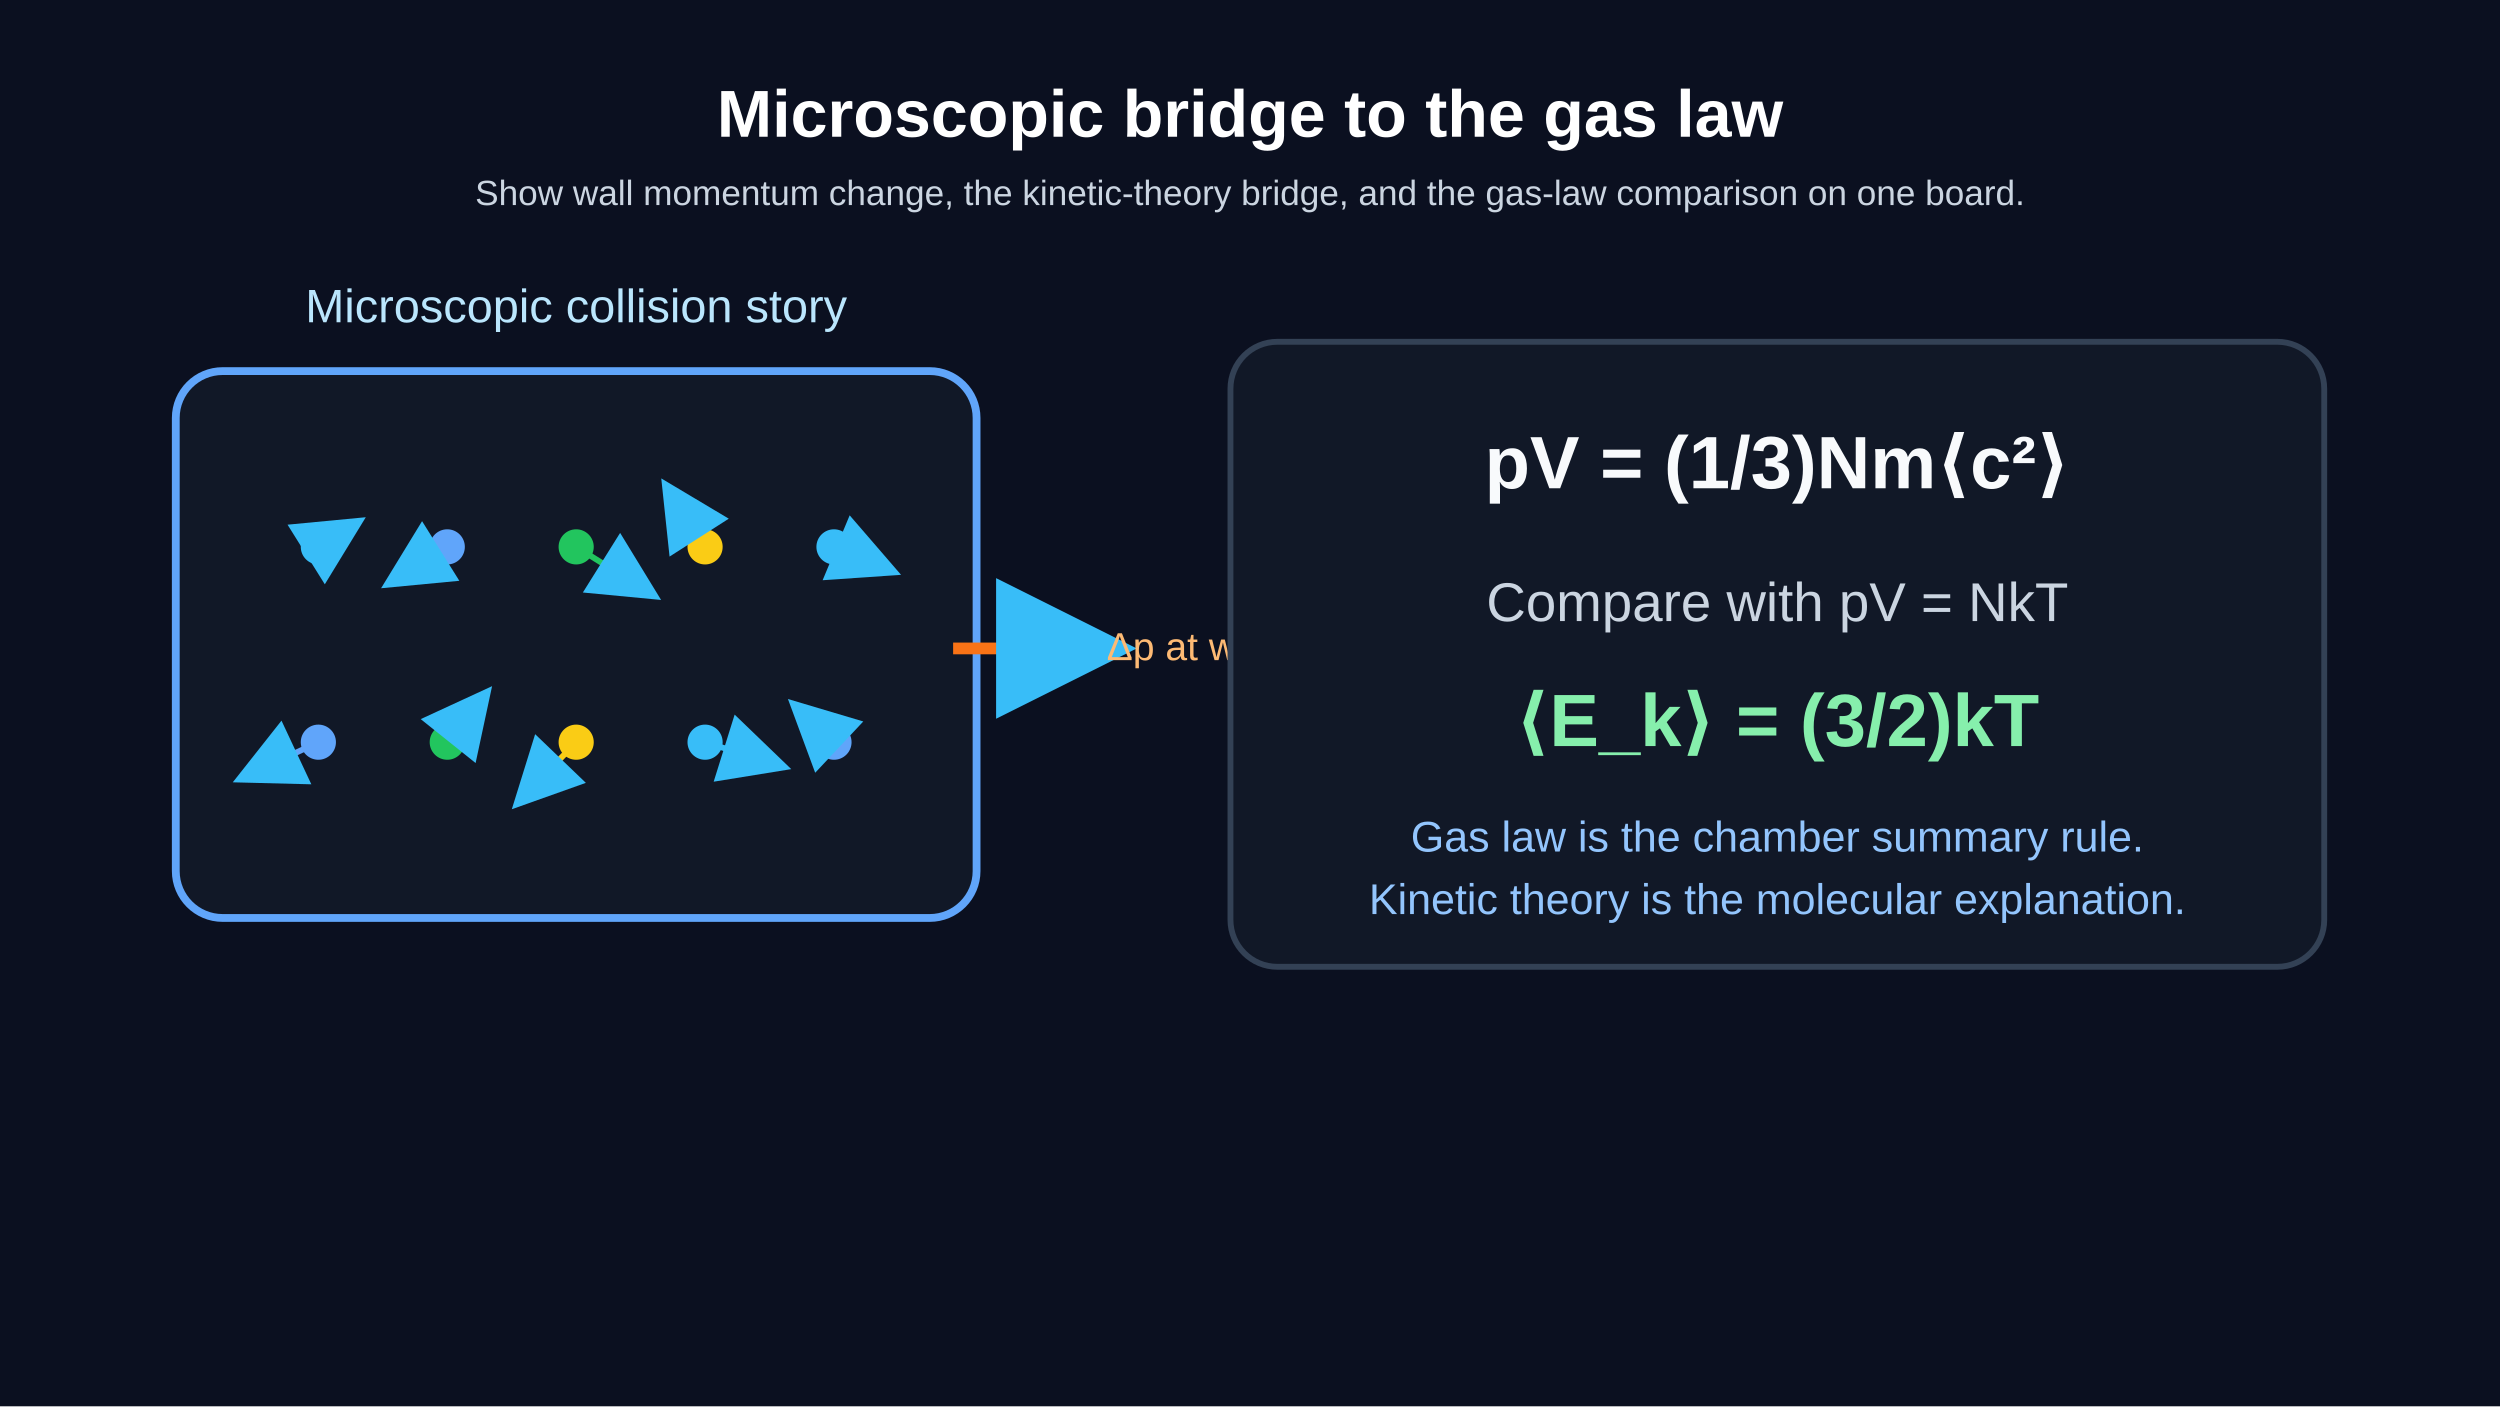
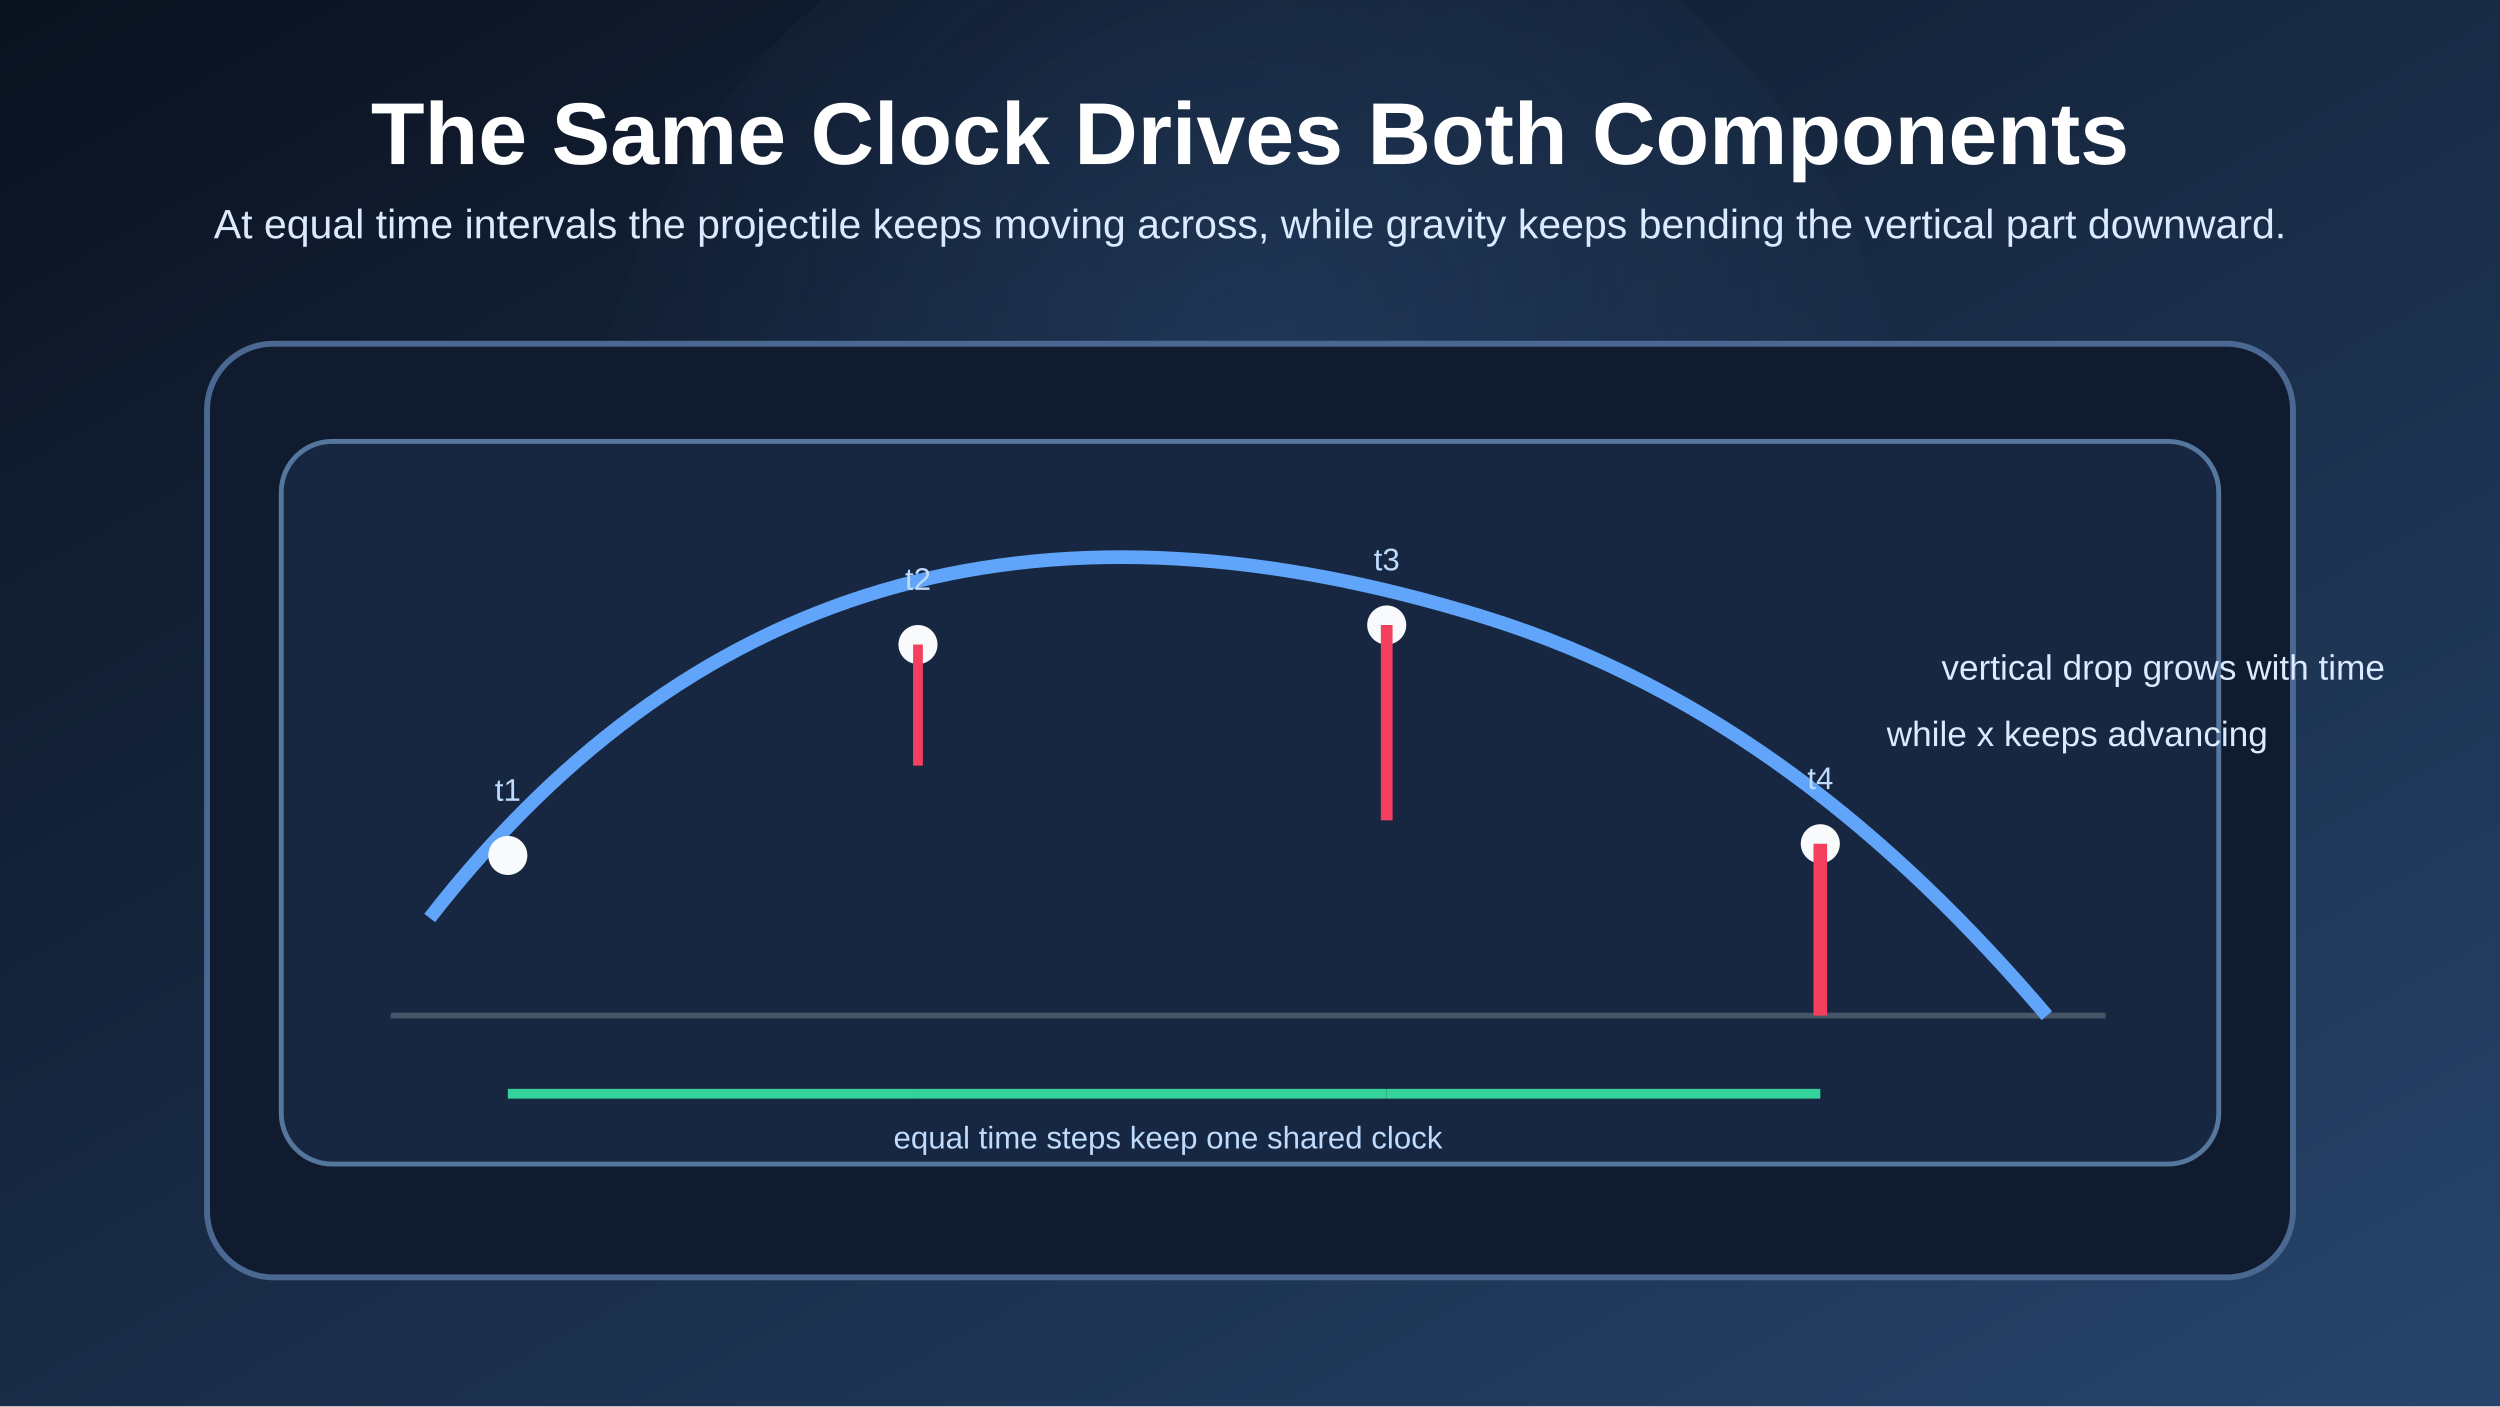
<svg xmlns="http://www.w3.org/2000/svg" width="1280" height="720" viewBox="0 0 1280 720">
  <defs>
-     <marker id="thermal-arrow" markerWidth="12" markerHeight="12" refX="10" refY="6" orient="auto" markerUnits="strokeWidth">
-       <path d="M 0 0 L 12 6 L 0 12 z" fill="#38bdf8" />
-     </marker>
+     <linearGradient id="bg" x1="0" y1="0" x2="1" y2="1">
+       <stop offset="0%" stop-color="#0b1220" />
+       <stop offset="100%" stop-color="#26446b" />
+     </linearGradient>
+     <radialGradient id="glow" cx="50%" cy="38%" r="52%">
+       <stop offset="0%" stop-color="#60a5fa" stop-opacity="0.14" />
+       <stop offset="100%" stop-color="#60a5fa" stop-opacity="0" />
+     </radialGradient>
+     <style>
+       .title { fill: #ffffff; font: 700 45px Arial, Helvetica, sans-serif; }
+       .subtitle { fill: #dbeafe; font: 21px Arial, Helvetica, sans-serif; }
+       .card { fill: #101b2f; stroke: #4a6891; stroke-width: 3; }
+       .panel { fill: #172742; stroke: #55769d; stroke-width: 2.5; }
+       .label { fill: #f8fafc; font: 700 22px Arial, Helvetica, sans-serif; }
+       .body { fill: #dbeafe; font: 18px Arial, Helvetica, sans-serif; }
+       .small { fill: #bfdbfe; font: 16px Arial, Helvetica, sans-serif; }
+     </style>
  </defs>
-   <rect width="100%" height="100%" fill="#0b1020" />
-   <text x="640.00" y="70.00" fill="white" text-anchor="middle" font-size="34" font-family="Arial" font-weight="bold">Microscopic bridge to the gas law</text>
-   <text x="640.00" y="105.00" fill="#cbd5e1" text-anchor="middle" font-size="18" font-family="Arial" font-weight="normal">Show wall momentum change, the kinetic-theory bridge, and the gas-law comparison on one board.</text>
-   <rect x="90.00" y="190.00" width="410.00" height="280.00" rx="24" fill="#111827" stroke="#60a5fa" stroke-width="4" />
-   <text x="295.00" y="165.00" fill="#bae6fd" text-anchor="middle" font-size="24" font-family="Arial" font-weight="normal">Microscopic collision story</text>
-   <circle cx="163.00" cy="280.00" r="9.00" fill="#38bdf8" stroke="#38bdf8" stroke-width="0" />
-   <line x1="163.00" y1="280.00" x2="182.20" y2="268.00" stroke="#38bdf8" stroke-width="3" marker-end="url(#thermal-arrow)" />
-   <circle cx="229.00" cy="280.00" r="9.00" fill="#60a5fa" stroke="#60a5fa" stroke-width="0" />
-   <line x1="229.00" y1="280.00" x2="200.20" y2="298.00" stroke="#60a5fa" stroke-width="3" marker-end="url(#thermal-arrow)" />
-   <circle cx="295.00" cy="280.00" r="9.00" fill="#22c55e" stroke="#22c55e" stroke-width="0" />
-   <line x1="295.00" y1="280.00" x2="333.40" y2="304.00" stroke="#22c55e" stroke-width="3" marker-end="url(#thermal-arrow)" />
-   <circle cx="361.00" cy="280.00" r="9.00" fill="#facc15" stroke="#facc15" stroke-width="0" />
-   <line x1="361.00" y1="280.00" x2="341.80" y2="250.00" stroke="#facc15" stroke-width="3" marker-end="url(#thermal-arrow)" />
-   <circle cx="427.00" cy="280.00" r="9.00" fill="#38bdf8" stroke="#38bdf8" stroke-width="0" />
-   <line x1="427.00" y1="280.00" x2="455.80" y2="292.00" stroke="#38bdf8" stroke-width="3" marker-end="url(#thermal-arrow)" />
-   <circle cx="163.00" cy="380.00" r="9.00" fill="#60a5fa" stroke="#60a5fa" stroke-width="0" />
-   <line x1="163.00" y1="380.00" x2="124.60" y2="398.00" stroke="#60a5fa" stroke-width="3" marker-end="url(#thermal-arrow)" />
-   <circle cx="229.00" cy="380.00" r="9.00" fill="#22c55e" stroke="#22c55e" stroke-width="0" />
-   <line x1="229.00" y1="380.00" x2="248.20" y2="356.00" stroke="#22c55e" stroke-width="3" marker-end="url(#thermal-arrow)" />
-   <circle cx="295.00" cy="380.00" r="9.00" fill="#facc15" stroke="#facc15" stroke-width="0" />
-   <line x1="295.00" y1="380.00" x2="266.20" y2="410.00" stroke="#facc15" stroke-width="3" marker-end="url(#thermal-arrow)" />
-   <circle cx="361.00" cy="380.00" r="9.00" fill="#38bdf8" stroke="#38bdf8" stroke-width="0" />
-   <line x1="361.00" y1="380.00" x2="399.40" y2="392.00" stroke="#38bdf8" stroke-width="3" marker-end="url(#thermal-arrow)" />
-   <circle cx="427.00" cy="380.00" r="9.00" fill="#60a5fa" stroke="#60a5fa" stroke-width="0" />
-   <line x1="427.00" y1="380.00" x2="407.80" y2="362.00" stroke="#60a5fa" stroke-width="3" marker-end="url(#thermal-arrow)" />
-   <line x1="488.00" y1="332.00" x2="570.00" y2="332.00" stroke="#f97316" stroke-width="6" marker-end="url(#thermal-arrow)" />
-   <text x="610.00" y="338.00" fill="#fdba74" text-anchor="middle" font-size="20" font-family="Arial" font-weight="normal">Δp at wall</text>
-   <rect x="630.00" y="175.00" width="560.00" height="320.00" rx="24" fill="#111827" stroke="#334155" stroke-width="3" />
-   <text x="910.00" y="250.00" fill="#f8fafc" text-anchor="middle" font-size="38" font-family="Arial" font-weight="bold">pV = (1/3)Nm⟨c²⟩</text>
-   <text x="910.00" y="318.00" fill="#cbd5e1" text-anchor="middle" font-size="28" font-family="Arial" font-weight="normal">Compare with pV = NkT</text>
-   <text x="910.00" y="382.00" fill="#86efac" text-anchor="middle" font-size="38" font-family="Arial" font-weight="bold">⟨E_k⟩ = (3/2)kT</text>
-   <text x="910.00" y="436.00" fill="#93c5fd" text-anchor="middle" font-size="22" font-family="Arial" font-weight="normal">Gas law is the chamber summary rule.</text>
-   <text x="910.00" y="468.00" fill="#93c5fd" text-anchor="middle" font-size="22" font-family="Arial" font-weight="normal">Kinetic theory is the molecular explanation.</text>
+   <rect width="1280" height="720" fill="url(#bg)" />
+   <circle cx="640" cy="260" r="340" fill="url(#glow)" />
+   <text x="640" y="84" class="title" text-anchor="middle">The Same Clock Drives Both Components</text>
+   <text x="640" y="122" class="subtitle" text-anchor="middle">
+     At equal time intervals the projectile keeps moving across, while gravity keeps bending the vertical part downward.
+   </text>
+   <rect x="106" y="176" width="1068" height="478" rx="34" class="card" />
+   <rect x="144" y="226" width="992" height="370" rx="26" class="panel" />
+   <line x1="200" y1="520" x2="1078" y2="520" stroke="#475569" stroke-width="3" />
+   <path d="M 220 470 C 360 290 540 248 760 316 C 876 352 968 426 1048 520" fill="none" stroke="#60a5fa" stroke-width="7" />
+   <circle cx="260" cy="438" r="10" fill="#f8fafc" />
+   <circle cx="470" cy="330" r="10" fill="#f8fafc" />
+   <circle cx="710" cy="320" r="10" fill="#f8fafc" />
+   <circle cx="932" cy="432" r="10" fill="#f8fafc" />
+   <text x="260" y="410" class="small" text-anchor="middle">t1</text>
+   <text x="470" y="302" class="small" text-anchor="middle">t2</text>
+   <text x="710" y="292" class="small" text-anchor="middle">t3</text>
+   <text x="932" y="404" class="small" text-anchor="middle">t4</text>
+   <line x1="260" y1="560" x2="470" y2="560" stroke="#34d399" stroke-width="5" />
+   <line x1="470" y1="560" x2="710" y2="560" stroke="#34d399" stroke-width="5" />
+   <line x1="710" y1="560" x2="932" y2="560" stroke="#34d399" stroke-width="5" />
+   <text x="598" y="588" class="small" text-anchor="middle">equal time steps keep one shared clock</text>
+   <line x1="470" y1="330" x2="470" y2="392" stroke="#f43f5e" stroke-width="5" />
+   <line x1="710" y1="320" x2="710" y2="420" stroke="#f43f5e" stroke-width="6" />
+   <line x1="932" y1="432" x2="932" y2="520" stroke="#f43f5e" stroke-width="7" />
+   <text x="994" y="348" class="body">vertical drop grows with time</text>
+   <text x="966" y="382" class="body">while x keeps advancing</text>
</svg>
